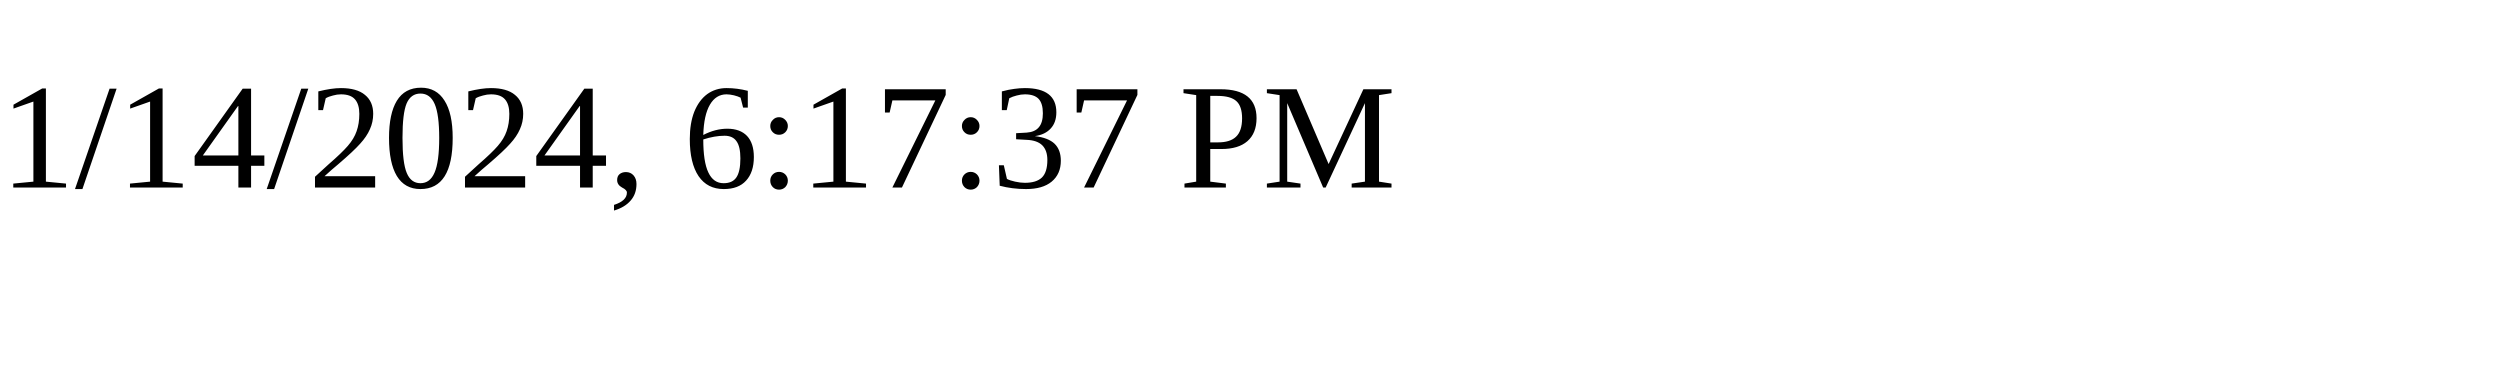
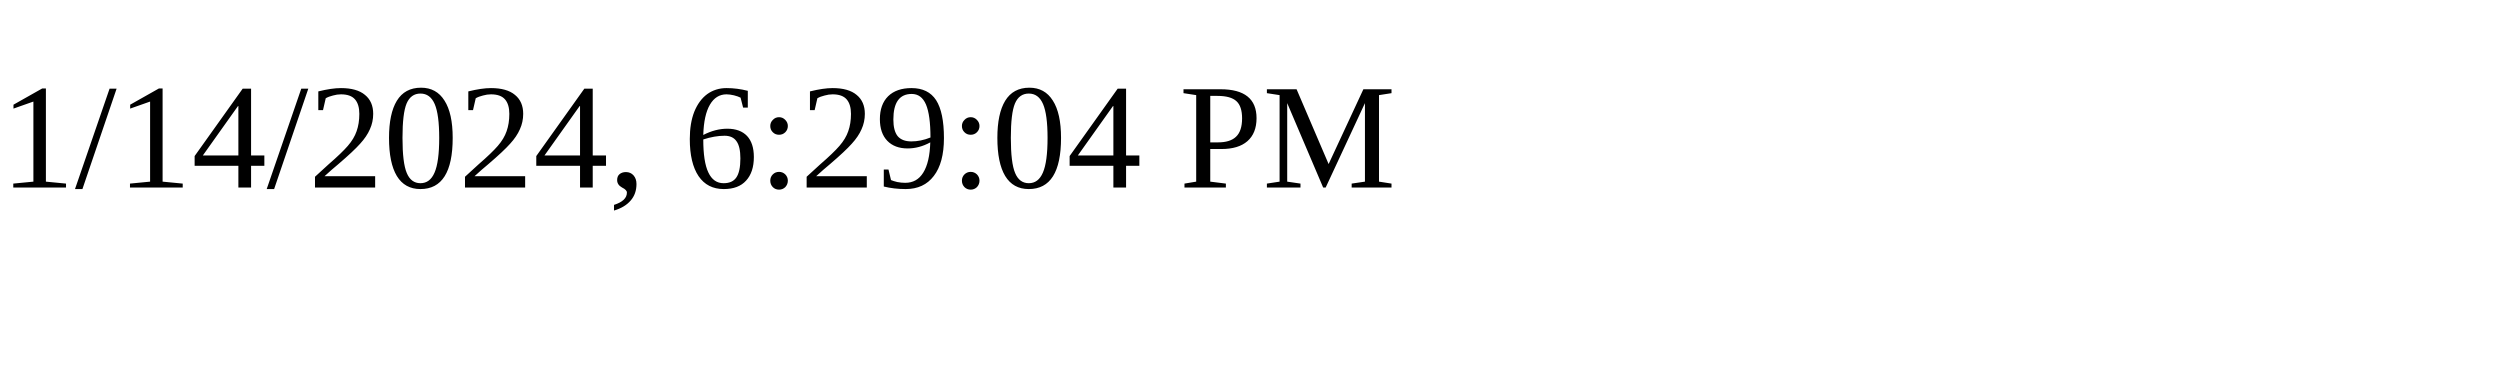
<svg xmlns="http://www.w3.org/2000/svg" height="30" width="200">
-   <text x="0" y="15">1/14/2024, 6:17:37 PM</text>
+   <text x="0" y="15">1/14/2024, 6:29:04 PM</text>
</svg>
